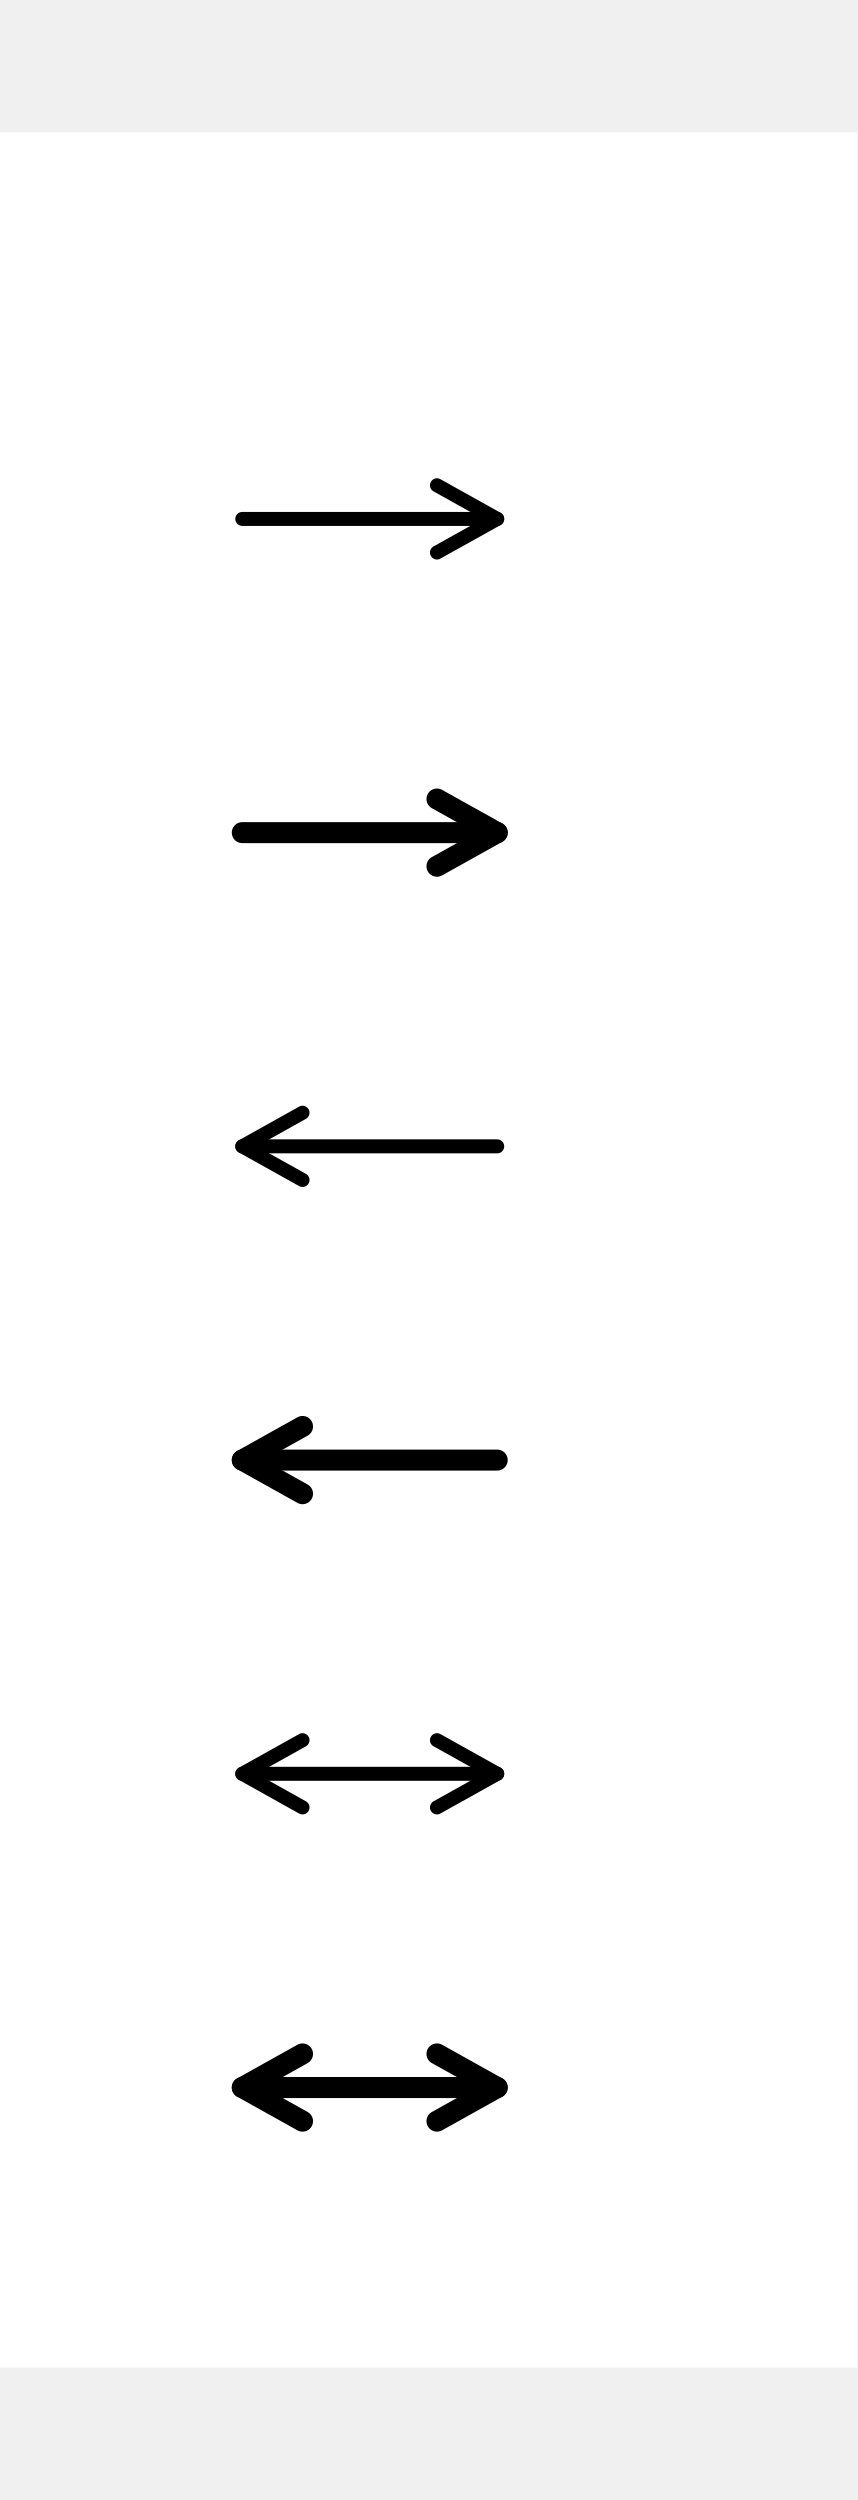
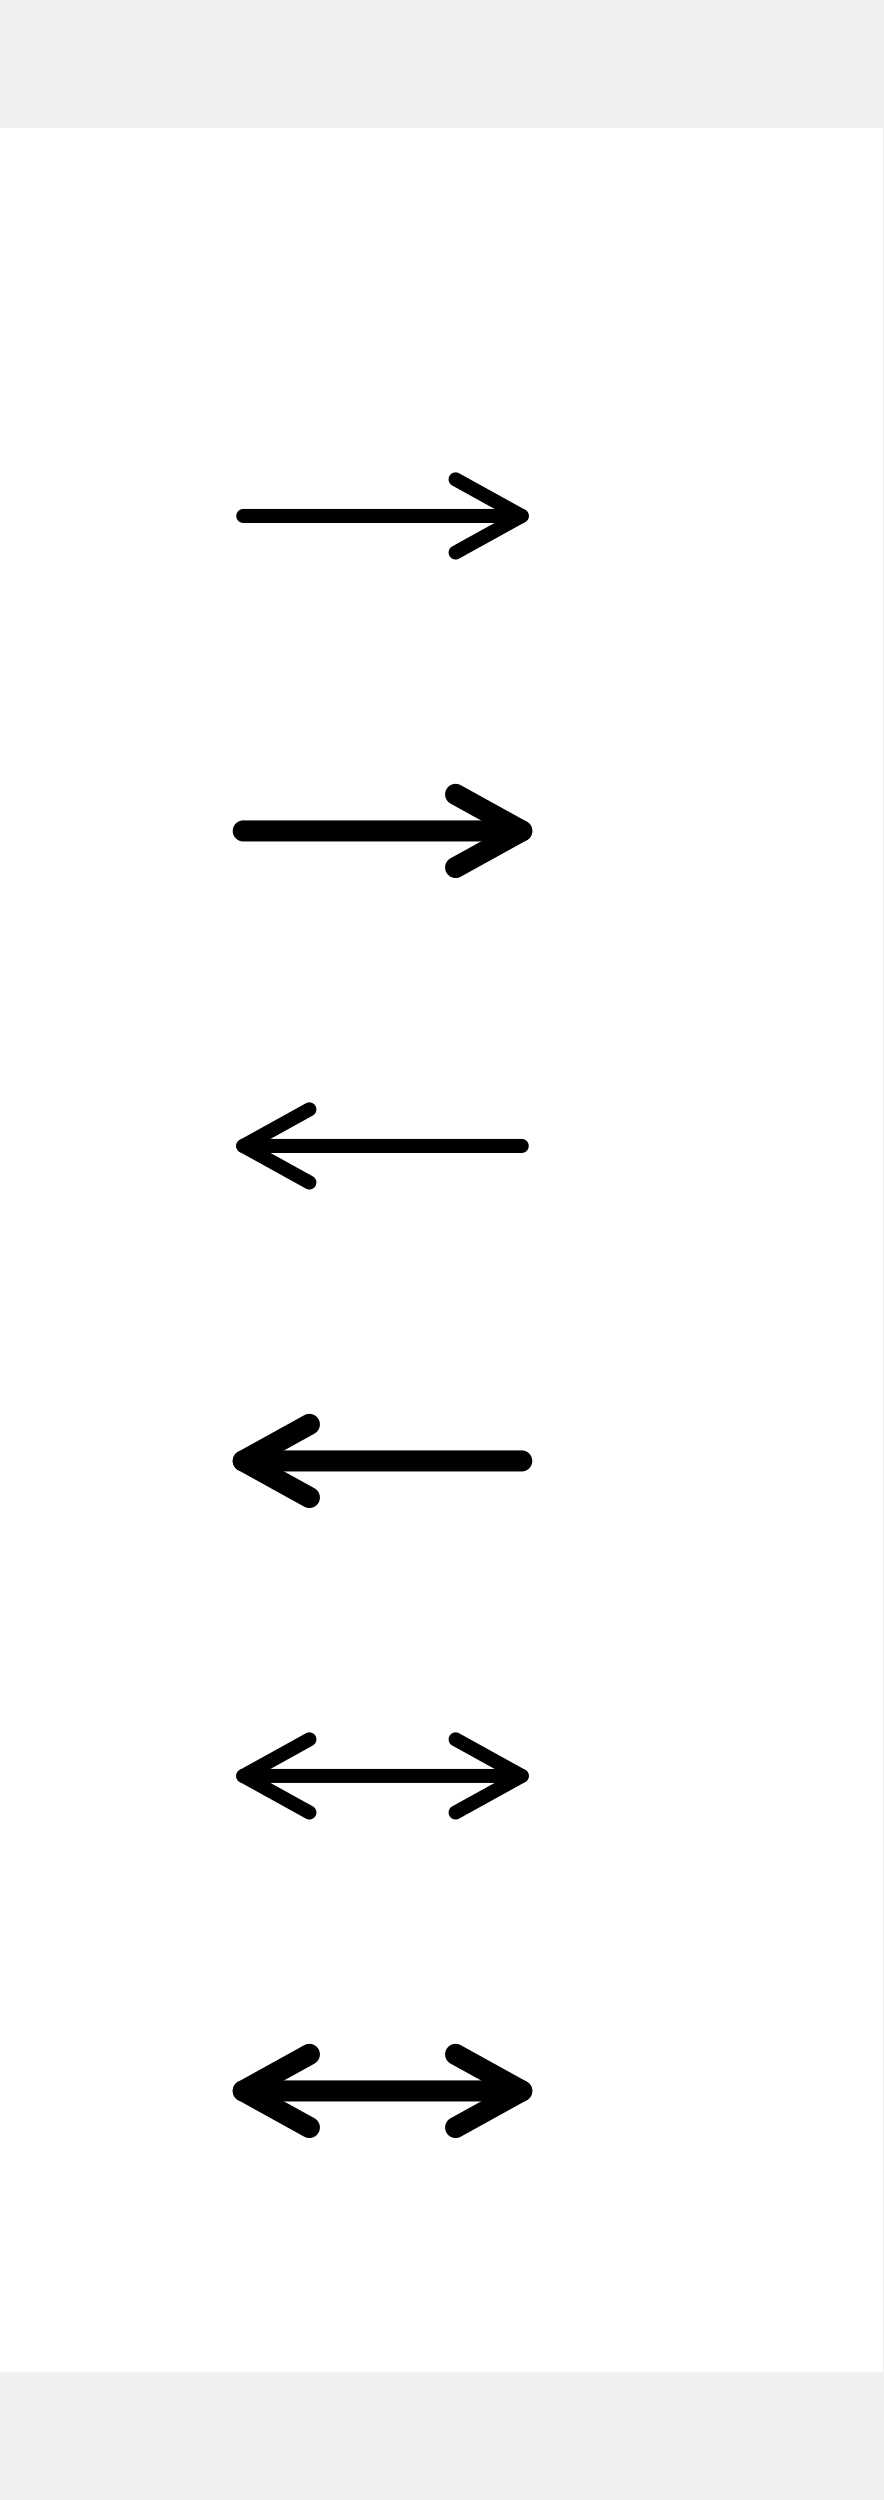
- <svg xmlns="http://www.w3.org/2000/svg" width="105.6" height="308" viewBox="-16.8, 0, 122.4, 319.2" version="1.1">
+ <svg xmlns="http://www.w3.org/2000/svg" width="108.8" height="308" viewBox="-16.8, 0, 125.6, 319.2" version="1.1">
  <defs>
    <marker id="arrow" markerUnits="userSpaceOnUse" viewBox="0 0 10 10" refX="10" refY="5" markerWidth="16.8" markerHeight="16.8" orient="auto">
      <path d="M 0 0 L 10 5 L 0 10" fill="black" />
    </marker>
    <marker id="arrowBackward" markerUnits="userSpaceOnUse" viewBox="0 0 10 10" refX="5" refY="5" markerWidth="16.8" markerHeight="16.8" orient="auto">
      <path d="M 0 0 L 10 5 L 0 10 z" fill="black" />
    </marker>
    <marker id="arrowForward" markerUnits="userSpaceOnUse" viewBox="0 0 10 10" refX="5" refY="5" markerWidth="16.8" markerHeight="16.8" orient="auto">
      <path d="M 10 0 L 0 5 L 10 10 z" fill="black" />
    </marker>
    <marker id="arrowBothways" markerUnits="userSpaceOnUse" viewBox="0 0 30 10" refX="15" refY="5" markerWidth="50.4" markerHeight="16.8" orient="auto">
      <path d="M 0 5 L 10 0 L 10 5 L 20 5 L 20 0 L 30 5 L 20 10 L 20 5 L 10 5 L 10 10 z" fill="black" />
    </marker>
    <pattern id="hatchBlack" x="10" y="10" width="10" height="10" patternUnits="userSpaceOnUse" patternTransform="rotate(45)">
      <line x1="0" y="0" x2="0" y2="10" stroke="black" stroke-width="4" />
    </pattern>
    <pattern id="hatchForNode" x="10" y="10" width="10" height="10" patternUnits="userSpaceOnUse" patternTransform="rotate(45)">
      <line x1="0" y="0" x2="0" y2="10" stroke="black" stroke-width="4" />
    </pattern>
    <pattern id="hatchForLeaf" x="10" y="10" width="10" height="10" patternUnits="userSpaceOnUse" patternTransform="rotate(45)">
      <line x1="0" y="0" x2="0" y2="10" stroke="black" stroke-width="4" />
    </pattern>
  </defs>
-   <rect x="-16.8" y="0" width="122.4" height="319.2" stroke="none" fill="white" />"
+   <rect x="-16.8" y="0" width="125.6" height="319.2" stroke="none" fill="white" />"
<text white-space="pre" alignment-baseline="text-top" style="fill: black; storoke-width: 0; font-size: 32px;" x="16.8" y="67.2">
-     <tspan x="20.0" y="67.2" style="" text-decoration="" font-family="'Noto Serif', 'Noto Serif JP', 'Noto Serif CJK JP', 'Noto Naskh Arabic', 'Noto Sans Arabic', 'Noto Serif Hebrew', 'Noto Serif Devanagari', 'Noto Serif Thai', 'Noto Serif Khmer', 'DejaVu Serif', 'Noto Sans Math', OpenMoji, 'OpenMoji Color', 'OpenMoji Black', 'Noto Emoji', serif">　</tspan>
-     <tspan x="20.0" y="112" style="" text-decoration="" font-family="'Noto Serif', 'Noto Serif JP', 'Noto Serif CJK JP', 'Noto Naskh Arabic', 'Noto Sans Arabic', 'Noto Serif Hebrew', 'Noto Serif Devanagari', 'Noto Serif Thai', 'Noto Serif Khmer', 'DejaVu Serif', 'Noto Sans Math', OpenMoji, 'OpenMoji Color', 'OpenMoji Black', 'Noto Emoji', serif">　</tspan>
-     <tspan x="20.0" y="156.8" style="" text-decoration="" font-family="'Noto Serif', 'Noto Serif JP', 'Noto Serif CJK JP', 'Noto Naskh Arabic', 'Noto Sans Arabic', 'Noto Serif Hebrew', 'Noto Serif Devanagari', 'Noto Serif Thai', 'Noto Serif Khmer', 'DejaVu Serif', 'Noto Sans Math', OpenMoji, 'OpenMoji Color', 'OpenMoji Black', 'Noto Emoji', serif">　</tspan>
-     <tspan x="20.0" y="201.6" style="" text-decoration="" font-family="'Noto Serif', 'Noto Serif JP', 'Noto Serif CJK JP', 'Noto Naskh Arabic', 'Noto Sans Arabic', 'Noto Serif Hebrew', 'Noto Serif Devanagari', 'Noto Serif Thai', 'Noto Serif Khmer', 'DejaVu Serif', 'Noto Sans Math', OpenMoji, 'OpenMoji Color', 'OpenMoji Black', 'Noto Emoji', serif">　</tspan>
-     <tspan x="20.0" y="246.4" style="" text-decoration="" font-family="'Noto Serif', 'Noto Serif JP', 'Noto Serif CJK JP', 'Noto Naskh Arabic', 'Noto Sans Arabic', 'Noto Serif Hebrew', 'Noto Serif Devanagari', 'Noto Serif Thai', 'Noto Serif Khmer', 'DejaVu Serif', 'Noto Sans Math', OpenMoji, 'OpenMoji Color', 'OpenMoji Black', 'Noto Emoji', serif">　</tspan>
-     <tspan x="20.0" y="291.2" style="" text-decoration="" font-family="'Noto Serif', 'Noto Serif JP', 'Noto Serif CJK JP', 'Noto Naskh Arabic', 'Noto Sans Arabic', 'Noto Serif Hebrew', 'Noto Serif Devanagari', 'Noto Serif Thai', 'Noto Serif Khmer', 'DejaVu Serif', 'Noto Sans Math', OpenMoji, 'OpenMoji Color', 'OpenMoji Black', 'Noto Emoji', serif">　</tspan>
+     <tspan x="21.6" y="67.2" style="" text-decoration="" font-family="'Noto Serif', 'Noto Serif JP', 'Noto Serif CJK JP', 'Noto Naskh Arabic', 'Noto Sans Arabic', 'Noto Serif Hebrew', 'Noto Serif Devanagari', 'Noto Serif Thai', 'Noto Serif Khmer', 'DejaVu Serif', 'Noto Sans Math', OpenMoji, 'OpenMoji Color', 'OpenMoji Black', 'Noto Emoji', serif">　</tspan>
+     <tspan x="21.6" y="112" style="" text-decoration="" font-family="'Noto Serif', 'Noto Serif JP', 'Noto Serif CJK JP', 'Noto Naskh Arabic', 'Noto Sans Arabic', 'Noto Serif Hebrew', 'Noto Serif Devanagari', 'Noto Serif Thai', 'Noto Serif Khmer', 'DejaVu Serif', 'Noto Sans Math', OpenMoji, 'OpenMoji Color', 'OpenMoji Black', 'Noto Emoji', serif">　</tspan>
+     <tspan x="21.6" y="156.8" style="" text-decoration="" font-family="'Noto Serif', 'Noto Serif JP', 'Noto Serif CJK JP', 'Noto Naskh Arabic', 'Noto Sans Arabic', 'Noto Serif Hebrew', 'Noto Serif Devanagari', 'Noto Serif Thai', 'Noto Serif Khmer', 'DejaVu Serif', 'Noto Sans Math', OpenMoji, 'OpenMoji Color', 'OpenMoji Black', 'Noto Emoji', serif">　</tspan>
+     <tspan x="21.6" y="201.6" style="" text-decoration="" font-family="'Noto Serif', 'Noto Serif JP', 'Noto Serif CJK JP', 'Noto Naskh Arabic', 'Noto Sans Arabic', 'Noto Serif Hebrew', 'Noto Serif Devanagari', 'Noto Serif Thai', 'Noto Serif Khmer', 'DejaVu Serif', 'Noto Sans Math', OpenMoji, 'OpenMoji Color', 'OpenMoji Black', 'Noto Emoji', serif">　</tspan>
+     <tspan x="21.6" y="246.4" style="" text-decoration="" font-family="'Noto Serif', 'Noto Serif JP', 'Noto Serif CJK JP', 'Noto Naskh Arabic', 'Noto Sans Arabic', 'Noto Serif Hebrew', 'Noto Serif Devanagari', 'Noto Serif Thai', 'Noto Serif Khmer', 'DejaVu Serif', 'Noto Sans Math', OpenMoji, 'OpenMoji Color', 'OpenMoji Black', 'Noto Emoji', serif">　</tspan>
+     <tspan x="21.6" y="291.2" style="" text-decoration="" font-family="'Noto Serif', 'Noto Serif JP', 'Noto Serif CJK JP', 'Noto Naskh Arabic', 'Noto Sans Arabic', 'Noto Serif Hebrew', 'Noto Serif Devanagari', 'Noto Serif Thai', 'Noto Serif Khmer', 'DejaVu Serif', 'Noto Sans Math', OpenMoji, 'OpenMoji Color', 'OpenMoji Black', 'Noto Emoji', serif">　</tspan>
  </text>
-   <line style="fill:none; stroke:black; stroke-linejoin:round; stroke-linecap:round; stroke-width:2;" x1="17.8" y1="55.2" x2="54.2" y2="55.2" />
-   <polyline stroke-linejoin="round" stroke-linecap="round" fill="none" stroke="black" stroke-width="2" points="45.6,50.4 54.2,55.2 45.6,60" />
-   <line style="fill:none; stroke:black; stroke-linejoin:round; stroke-linecap:round; stroke-width:3;" x1="17.8" y1="100" x2="54.2" y2="100" />
-   <polyline stroke-linejoin="round" stroke-linecap="round" fill="none" stroke="black" stroke-width="3" points="45.6,95.2 54.2,100 45.6,104.8" />
-   <line style="fill:none; stroke:black; stroke-linejoin:round; stroke-linecap:round; stroke-width:2;" x1="17.8" y1="144.8" x2="54.2" y2="144.8" />
-   <polyline stroke-linejoin="round" stroke-linecap="round" fill="none" stroke="black" stroke-width="2" points="26.4,149.6 17.8,144.8 26.4,140" />
-   <line style="fill:none; stroke:black; stroke-linejoin:round; stroke-linecap:round; stroke-width:3;" x1="17.8" y1="189.6" x2="54.2" y2="189.6" />
-   <polyline stroke-linejoin="round" stroke-linecap="round" fill="none" stroke="black" stroke-width="3" points="26.4,194.4 17.8,189.6 26.4,184.8" />
-   <line style="fill:none; stroke:black; stroke-linejoin:round; stroke-linecap:round; stroke-width:2;" x1="17.8" y1="234.4" x2="54.2" y2="234.4" />
-   <polyline stroke-linejoin="round" stroke-linecap="round" fill="none" stroke="black" stroke-width="2" points="26.4,239.2 17.8,234.4 26.4,229.6" />
-   <polyline stroke-linejoin="round" stroke-linecap="round" fill="none" stroke="black" stroke-width="2" points="45.6,229.6 54.2,234.4 45.6,239.2" />
-   <line style="fill:none; stroke:black; stroke-linejoin:round; stroke-linecap:round; stroke-width:3;" x1="17.8" y1="279.2" x2="54.2" y2="279.2" />
-   <polyline stroke-linejoin="round" stroke-linecap="round" fill="none" stroke="black" stroke-width="3" points="26.4,284.0 17.8,279.2 26.4,274.4" />
-   <polyline stroke-linejoin="round" stroke-linecap="round" fill="none" stroke="black" stroke-width="3" points="45.6,274.4 54.2,279.2 45.6,284.0" />
+   <line style="fill:none; stroke:black; stroke-linejoin:round; stroke-linecap:round; stroke-width:2;" x1="17.8" y1="55.2" x2="57.4" y2="55.2" />
+   <polyline stroke-linejoin="round" stroke-linecap="round" fill="none" stroke="black" stroke-width="2" points="48,50 57.4,55.2 48,60.4" />
+   <line style="fill:none; stroke:black; stroke-linejoin:round; stroke-linecap:round; stroke-width:3;" x1="17.8" y1="100" x2="57.4" y2="100" />
+   <polyline stroke-linejoin="round" stroke-linecap="round" fill="none" stroke="black" stroke-width="3" points="48,94.8 57.4,100 48,105.2" />
+   <line style="fill:none; stroke:black; stroke-linejoin:round; stroke-linecap:round; stroke-width:2;" x1="17.8" y1="144.8" x2="57.4" y2="144.8" />
+   <polyline stroke-linejoin="round" stroke-linecap="round" fill="none" stroke="black" stroke-width="2" points="27.2,150 17.8,144.8 27.2,139.6" />
+   <line style="fill:none; stroke:black; stroke-linejoin:round; stroke-linecap:round; stroke-width:3;" x1="17.8" y1="189.6" x2="57.4" y2="189.6" />
+   <polyline stroke-linejoin="round" stroke-linecap="round" fill="none" stroke="black" stroke-width="3" points="27.2,194.8 17.8,189.6 27.2,184.4" />
+   <line style="fill:none; stroke:black; stroke-linejoin:round; stroke-linecap:round; stroke-width:2;" x1="17.8" y1="234.4" x2="57.4" y2="234.4" />
+   <polyline stroke-linejoin="round" stroke-linecap="round" fill="none" stroke="black" stroke-width="2" points="27.2,239.6 17.8,234.4 27.2,229.2" />
+   <polyline stroke-linejoin="round" stroke-linecap="round" fill="none" stroke="black" stroke-width="2" points="48,229.2 57.4,234.4 48,239.6" />
+   <line style="fill:none; stroke:black; stroke-linejoin:round; stroke-linecap:round; stroke-width:3;" x1="17.8" y1="279.2" x2="57.4" y2="279.2" />
+   <polyline stroke-linejoin="round" stroke-linecap="round" fill="none" stroke="black" stroke-width="3" points="27.2,284.4 17.8,279.2 27.2,274.0" />
+   <polyline stroke-linejoin="round" stroke-linecap="round" fill="none" stroke="black" stroke-width="3" points="48,274.0 57.4,279.2 48,284.4" />
</svg>
